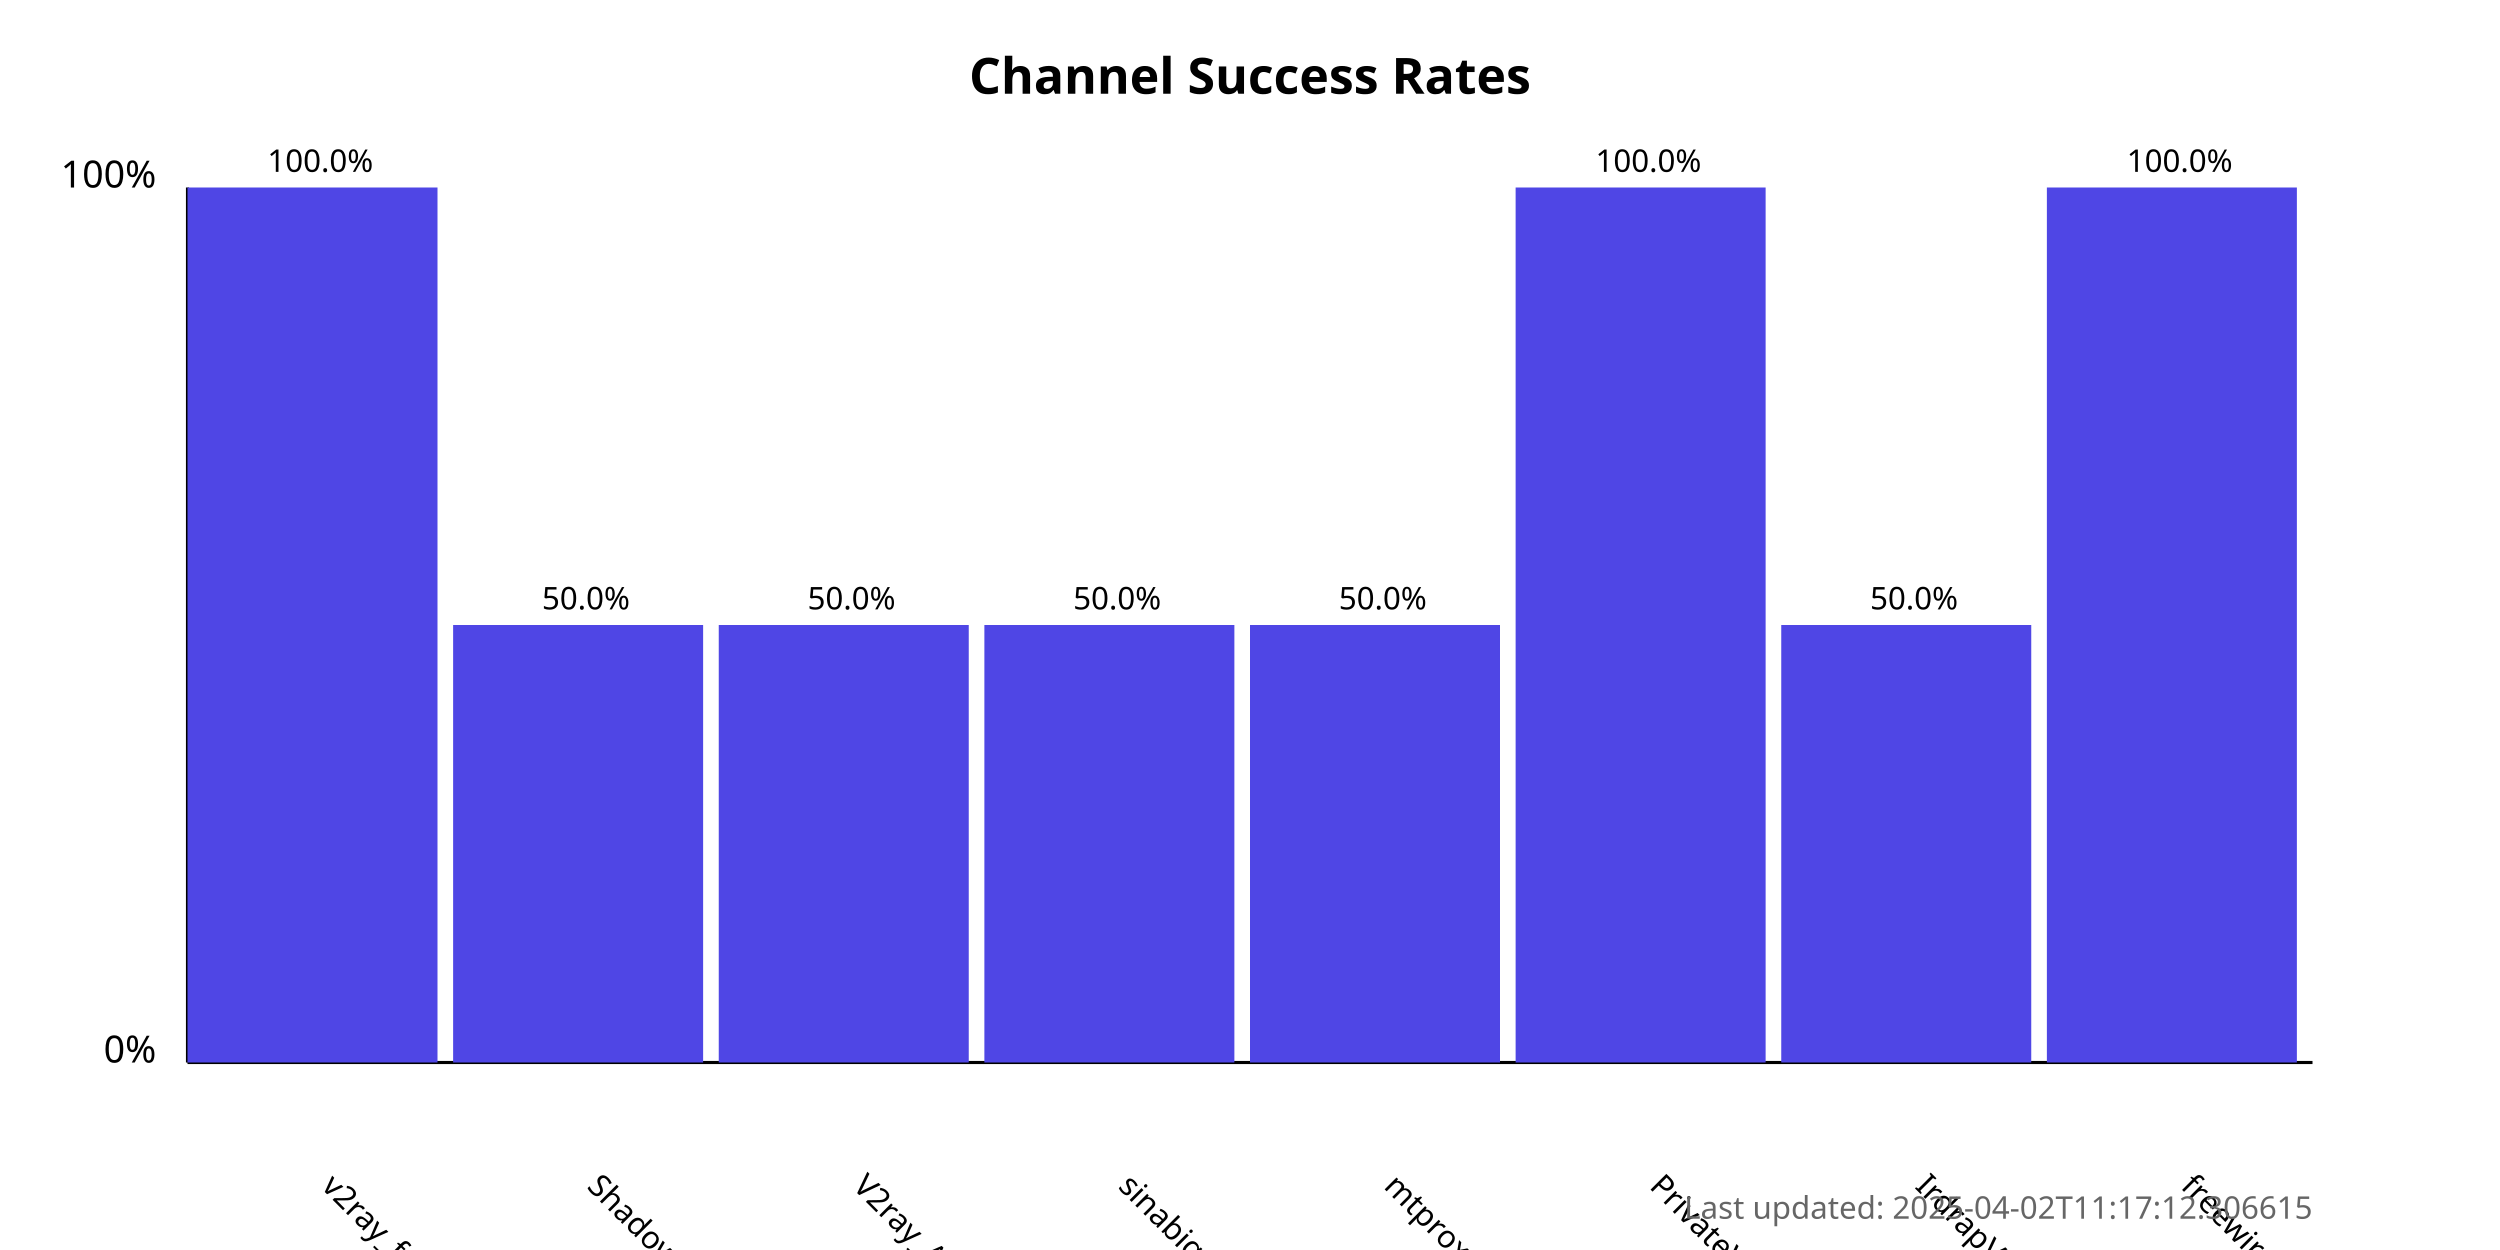
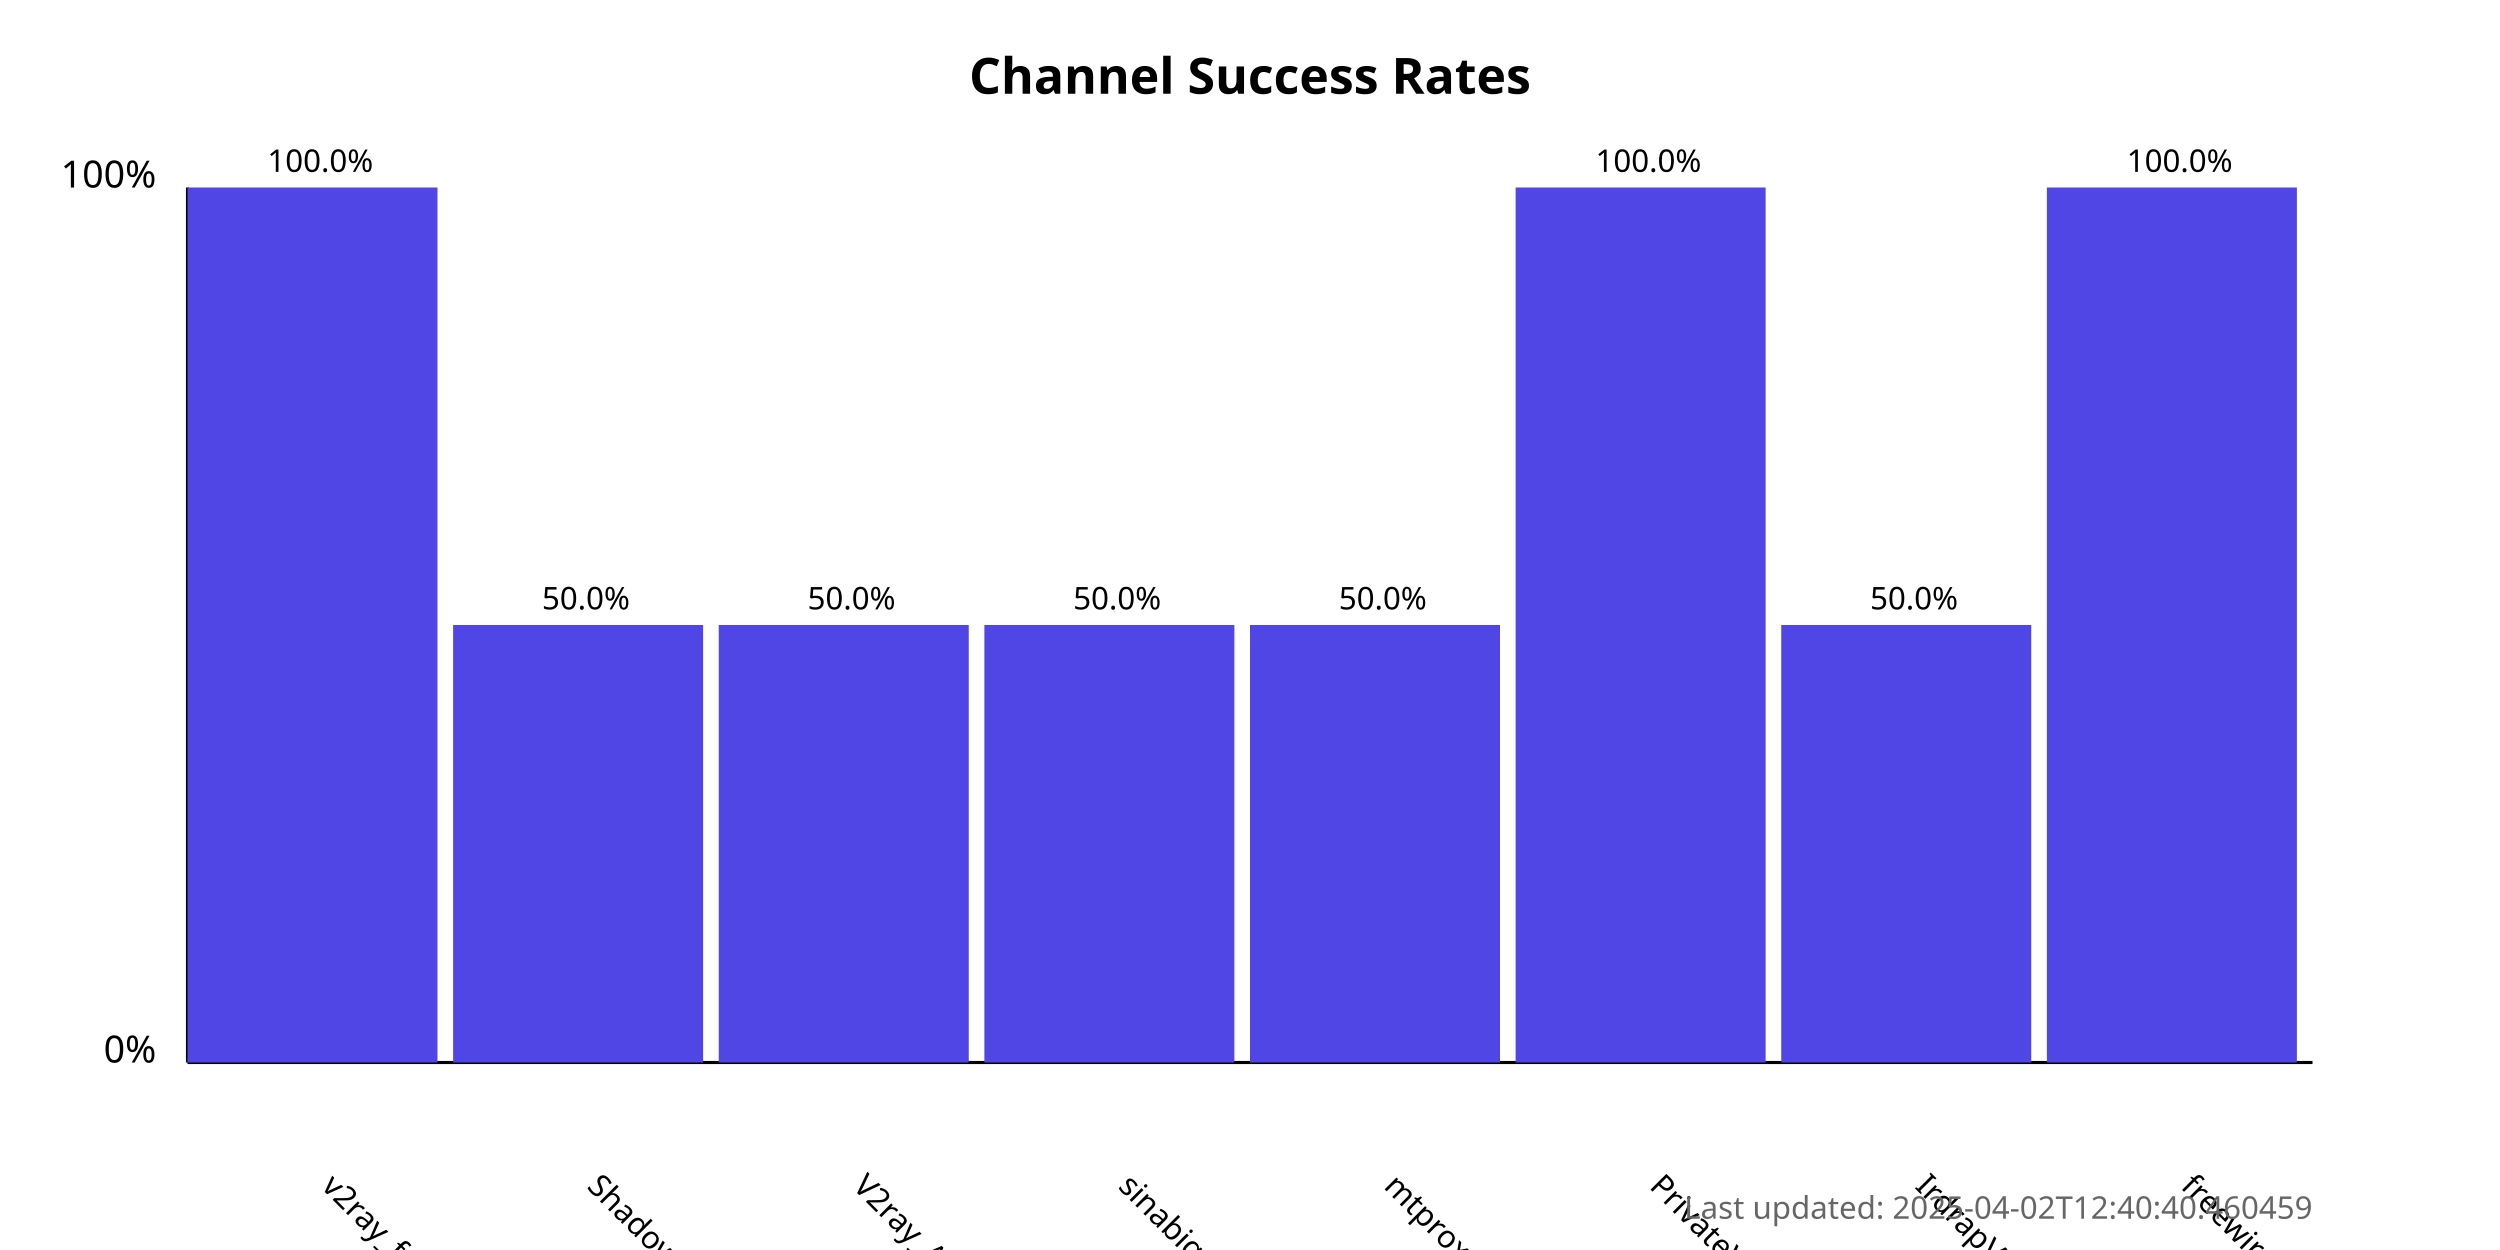
<svg xmlns="http://www.w3.org/2000/svg" width="800" height="400">
  <style>
            .chart-title { font: bold 16px sans-serif; }
            .axis-label { font: 12px sans-serif; }
            .tick-label { font: 10px sans-serif; }
            .bar { fill: #4f46e5; }
            .bar:hover { fill: #6366f1; }
            .timestamp { font: 10px sans-serif; fill: #666; }
        </style>
  <text x="400.0" y="30" text-anchor="middle" class="chart-title">
            Channel Success Rates
        </text>
  <line x1="60" y1="340" x2="60" y2="60" stroke="black" stroke-width="1" />
  <line x1="60" y1="340" x2="740" y2="340" stroke="black" stroke-width="1" />
  <text x="50" y="340" text-anchor="end" class="axis-label">0%</text>
  <text x="50" y="60" text-anchor="end" class="axis-label">100%</text>
  <g>
    <rect x="60" y="60.0" width="80.0" height="280.0" class="bar" />
    <text x="102.5" y="380" transform="rotate(45, 102.5, 380)" text-anchor="start" class="tick-label">
                v2ray_free_conf
            </text>
    <text x="102.5" y="55.0" text-anchor="middle" class="tick-label">
                100.0%
            </text>
  </g>
  <g>
    <rect x="145.0" y="200.0" width="80.0" height="140.0" class="bar" />
    <text x="187.5" y="380" transform="rotate(45, 187.5, 380)" text-anchor="start" class="tick-label">
                ShadowProxy66
            </text>
    <text x="187.5" y="195.0" text-anchor="middle" class="tick-label">
                50.0%
            </text>
  </g>
  <g>
    <rect x="230.0" y="200.0" width="80.0" height="140.0" class="bar" />
    <text x="272.5" y="380" transform="rotate(45, 272.5, 380)" text-anchor="start" class="tick-label">
                V2ray_Alpha
            </text>
    <text x="272.5" y="195.0" text-anchor="middle" class="tick-label">
                50.0%
            </text>
  </g>
  <g>
    <rect x="315.0" y="200.0" width="80.0" height="140.0" class="bar" />
    <text x="357.5" y="380" transform="rotate(45, 357.5, 380)" text-anchor="start" class="tick-label">
                sinabigo
            </text>
    <text x="357.5" y="195.0" text-anchor="middle" class="tick-label">
                50.0%
            </text>
  </g>
  <g>
    <rect x="400.0" y="200.0" width="80.0" height="140.0" class="bar" />
    <text x="442.5" y="380" transform="rotate(45, 442.5, 380)" text-anchor="start" class="tick-label">
                mtproxy_lists
            </text>
    <text x="442.5" y="195.0" text-anchor="middle" class="tick-label">
                50.0%
            </text>
  </g>
  <g>
    <rect x="485.0" y="60.0" width="80.0" height="280.0" class="bar" />
    <text x="527.5" y="380" transform="rotate(45, 527.5, 380)" text-anchor="start" class="tick-label">
                PrivateVPNs
            </text>
    <text x="527.5" y="55.0" text-anchor="middle" class="tick-label">
                100.0%
            </text>
  </g>
  <g>
    <rect x="570.0" y="200.0" width="80.0" height="140.0" class="bar" />
    <text x="612.5" y="380" transform="rotate(45, 612.5, 380)" text-anchor="start" class="tick-label">
                IrdrapVPNnews
            </text>
    <text x="612.5" y="195.0" text-anchor="middle" class="tick-label">
                50.0%
            </text>
  </g>
  <g>
    <rect x="655.0" y="60.0" width="80.0" height="280.0" class="bar" />
    <text x="697.5" y="380" transform="rotate(45, 697.5, 380)" text-anchor="start" class="tick-label">
                freewireguard
            </text>
    <text x="697.5" y="55.0" text-anchor="middle" class="tick-label">
                100.0%
            </text>
  </g>
  <text x="740" y="390" text-anchor="end" class="timestamp">
-             Last updated: 2025-04-02T11:17:12.306615
+             Last updated: 2025-04-02T12:40:40.460459
        </text>
</svg>
